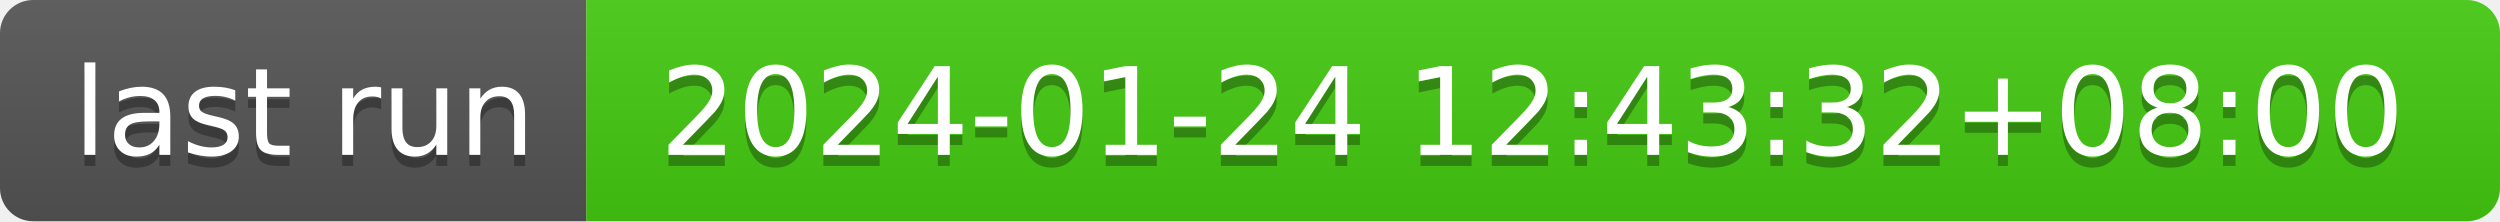
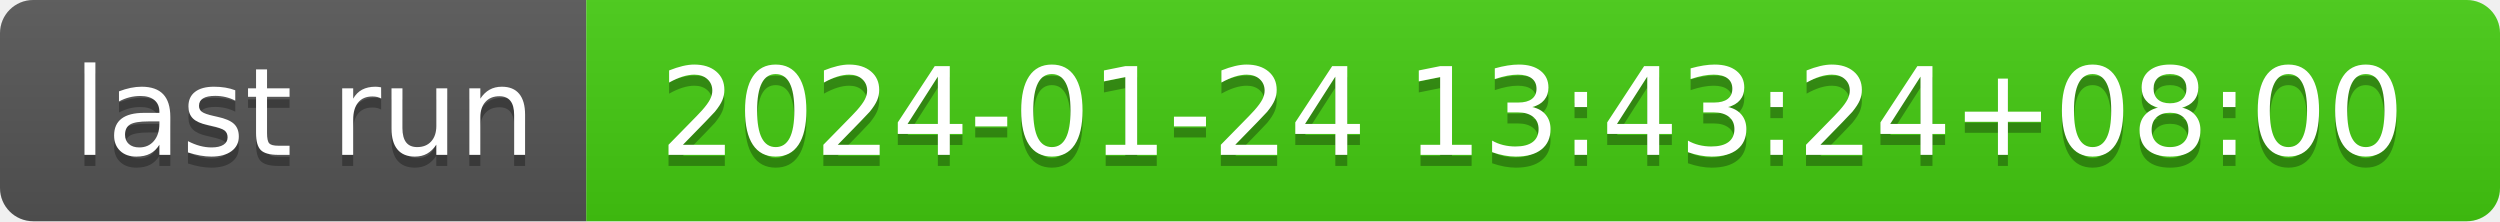
- <svg xmlns="http://www.w3.org/2000/svg" width="226" height="20" role="img" aria-label="last run: 2024-01-24 12:43:32+08:00">
+ <svg xmlns="http://www.w3.org/2000/svg" width="226" height="20" role="img" aria-label="last run: 2024-01-24 13:43:24+08:00">
  <linearGradient id="s" x2="0" y2="100%">
    <stop offset="0" stop-color="#bbb" stop-opacity=".1" />
    <stop offset="1" stop-opacity=".1" />
  </linearGradient>
  <clipPath id="r">
    <rect width="226" height="20" rx="3" fill="#fff" />
  </clipPath>
  <g clip-path="url(#r)">
    <rect width="53" height="20" fill="#555" />
    <rect x="53" width="173" height="20" fill="#4c1" />
    <rect width="226" height="20" fill="url(#s)" />
  </g>
  <g fill="#fff" text-anchor="middle" font-family="Verdana,Geneva,DejaVu Sans,sans-serif" text-rendering="geometricPrecision" font-size="110">
    <text aria-hidden="true" x="275" y="150" fill="#010101" fill-opacity=".3" transform="scale(.1)" textLength="430">last run</text>
    <text x="275" y="140" transform="scale(.1)" fill="#fff" textLength="430">last run</text>
-     <text aria-hidden="true" x="1385" y="150" fill="#010101" fill-opacity=".3" transform="scale(.1)" textLength="1630">2024-01-24 12:43:32+08:00</text>
-     <text x="1385" y="140" transform="scale(.1)" fill="#fff" textLength="1630">2024-01-24 12:43:32+08:00</text>
+     <text aria-hidden="true" x="1385" y="150" fill="#010101" fill-opacity=".3" transform="scale(.1)" textLength="1630">2024-01-24 13:43:24+08:00</text>
+     <text x="1385" y="140" transform="scale(.1)" fill="#fff" textLength="1630">2024-01-24 13:43:24+08:00</text>
  </g>
</svg>
